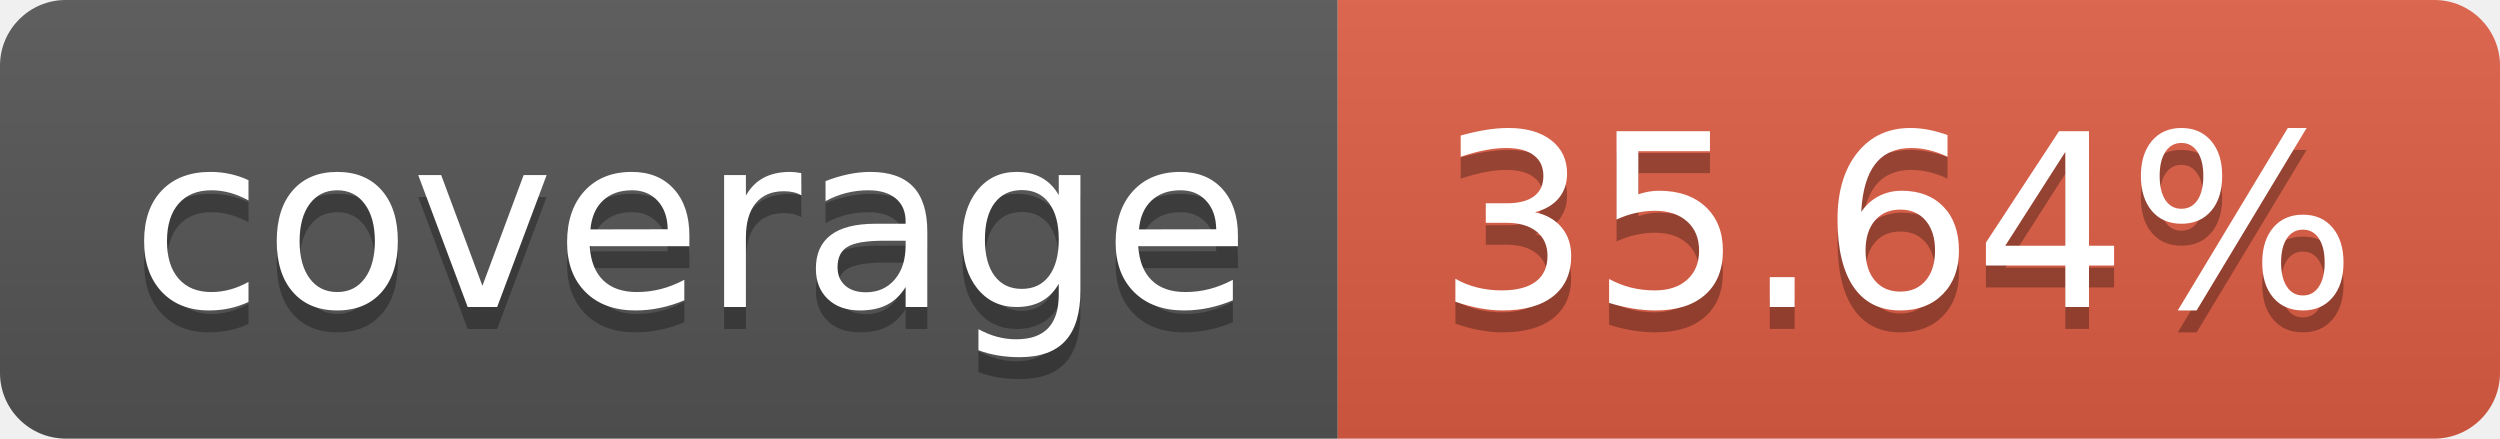
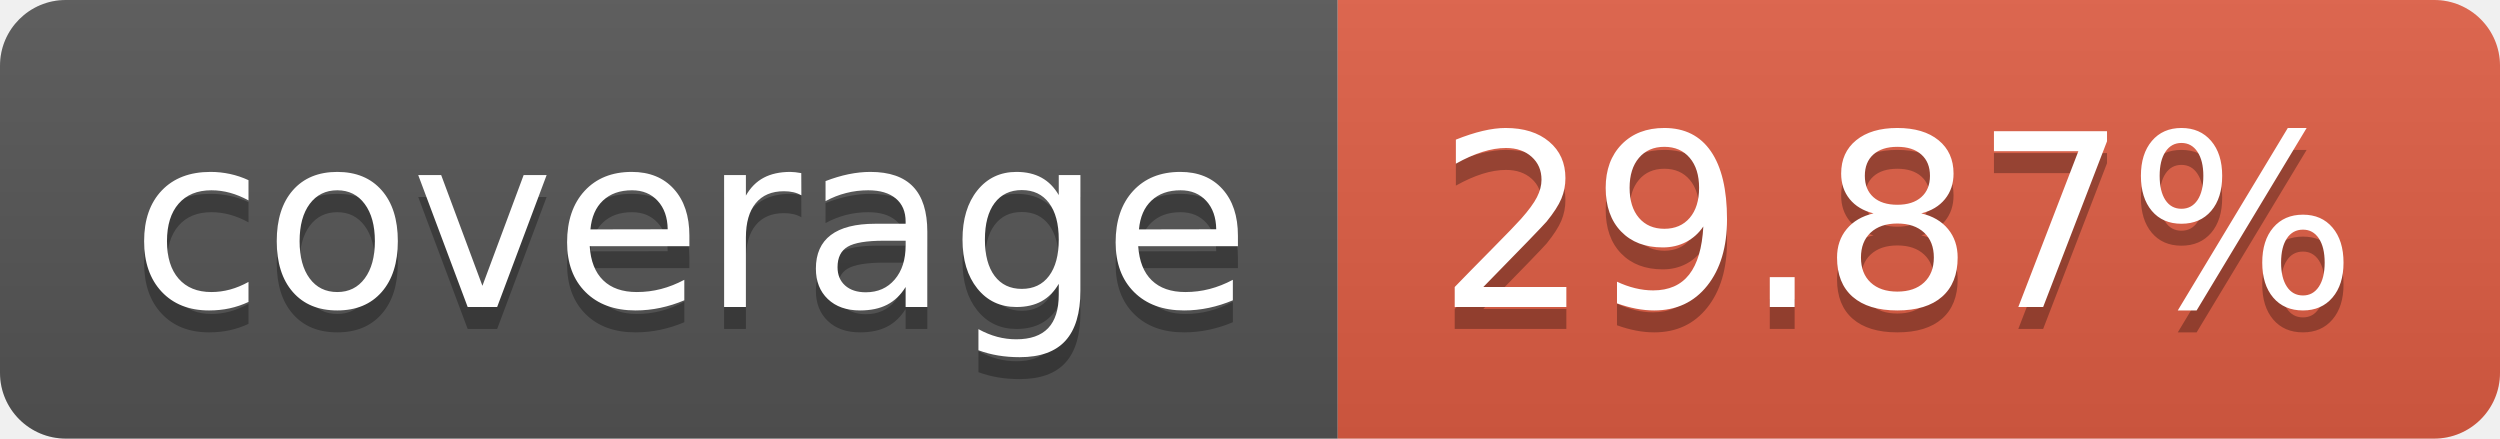
- <svg xmlns="http://www.w3.org/2000/svg" width="114" height="20" role="img" aria-label="coverage: 35.64%">
+ <svg xmlns="http://www.w3.org/2000/svg" width="114" height="20" role="img" aria-label="coverage: 29.87%">
  <linearGradient id="s" x2="0" y2="100%">
    <stop offset="0" stop-color="#bbb" stop-opacity=".1" />
    <stop offset="1" stop-opacity=".1" />
  </linearGradient>
  <clipPath id="r">
    <rect width="114" height="20" rx="3" fill="#fff" />
  </clipPath>
  <g clip-path="url(#r)">
    <rect width="61" height="20" fill="#555" />
    <rect x="61" width="53" height="20" fill="#e05d44" />
    <rect width="114" height="20" fill="url(#s)" />
  </g>
  <g fill="#fff" text-anchor="middle" font-family="Verdana,Geneva,DejaVu Sans,sans-serif" text-rendering="geometricPrecision" font-size="110">
    <text aria-hidden="true" x="315" y="150" fill="#010101" fill-opacity=".3" transform="scale(.1)" textLength="510">coverage</text>
    <text x="315" y="140" transform="scale(.1)" fill="#fff" textLength="510">coverage</text>
-     <text aria-hidden="true" x="865" y="150" fill="#010101" fill-opacity=".3" transform="scale(.1)" textLength="430">35.64%</text>
-     <text x="865" y="140" transform="scale(.1)" fill="#fff" textLength="430">35.64%</text>
+     <text aria-hidden="true" x="865" y="150" fill="#010101" fill-opacity=".3" transform="scale(.1)" textLength="430">29.87%</text>
+     <text x="865" y="140" transform="scale(.1)" fill="#fff" textLength="430">29.87%</text>
  </g>
</svg>
